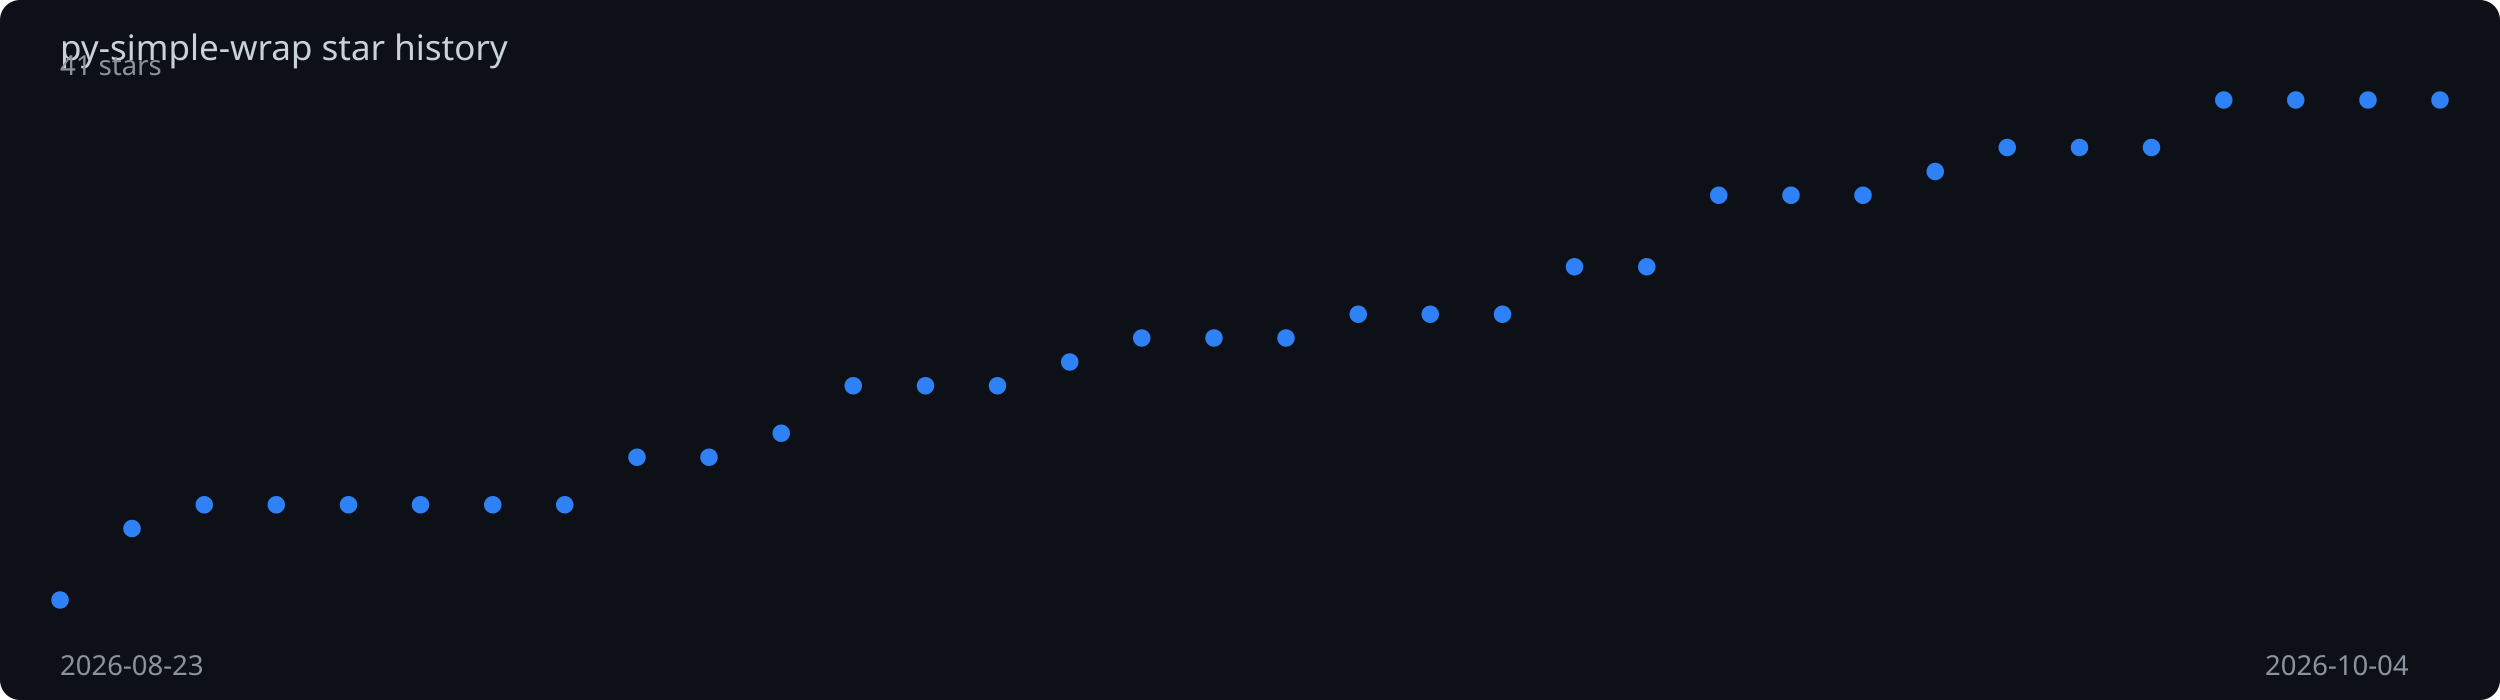
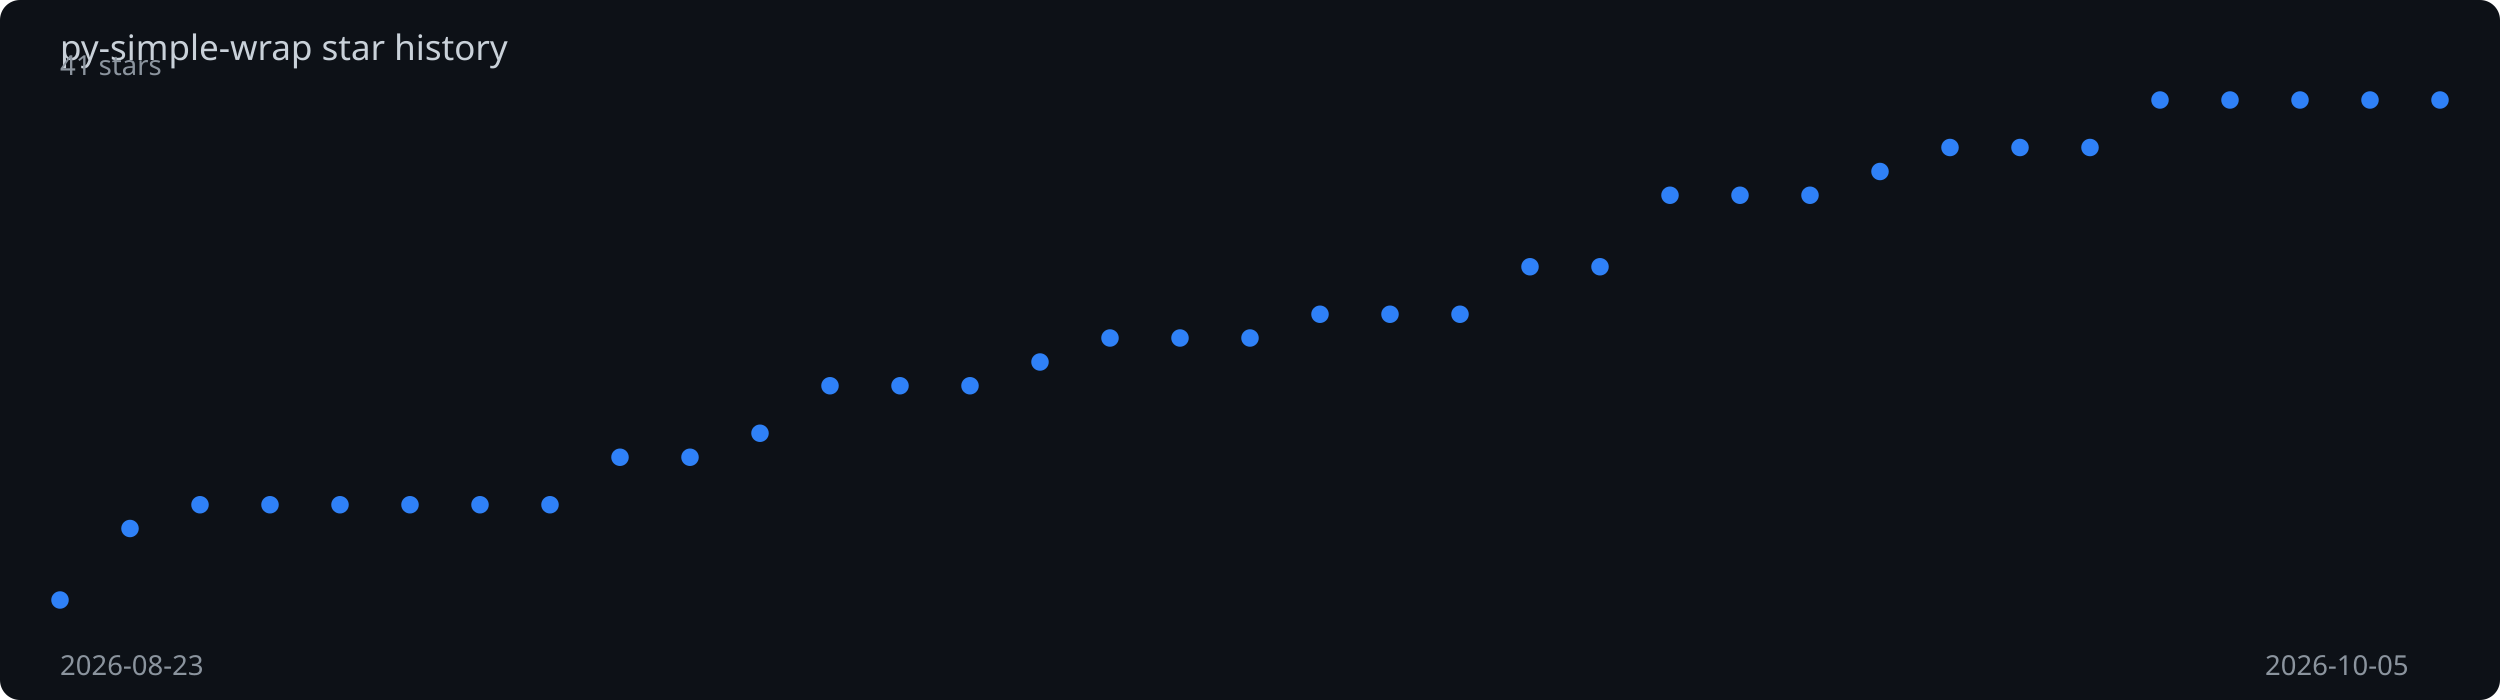
<svg xmlns="http://www.w3.org/2000/svg" viewBox="0 0 1000 280" width="100%" height="280">
  <rect width="1000" height="280" fill="#0d1117" rx="8" />
  <text x="24" y="24" fill="#c9d1d9" font-family="sans-serif" font-size="14">
    py-simple-wrap star history
  </text>
-   <polyline points="24.0,240.0 52.8,211.4 81.7,201.9 110.5,201.9 139.4,201.9 168.2,201.9 197.1,201.9 225.9,201.9 254.8,182.9 283.6,182.9 312.5,173.3 341.3,154.3 370.2,154.3 399.0,154.3 427.9,144.8 456.7,135.2 485.6,135.2 514.4,135.2 543.3,125.7 572.1,125.7 601.0,125.7 629.8,106.7 658.7,106.7 687.5,78.1 716.4,78.1 745.2,78.1 774.1,68.6 802.9,59.0 831.8,59.0 860.6,59.0 889.5,40.0 918.3,40.0 947.2,40.0 976.0,40.0" fill="none" stroke="#2f81f7" stroke-width="2" stroke-dasharray="1009.1" stroke-dashoffset="1009.1">
-     <animate attributeName="stroke-dashoffset" from="1009.1" to="0" dur="2s" fill="freeze" calcMode="spline" keySplines="0.4 0 0.2 1" />
+   <polyline points="24.0,240.0 52.0,211.4 80.0,201.9 108.0,201.9 136.0,201.9 164.0,201.9 192.0,201.9 220.0,201.9 248.0,182.9 276.0,182.9 304.0,173.3 332.0,154.3 360.0,154.3 388.0,154.3 416.0,144.8 444.0,135.2 472.0,135.2 500.0,135.2 528.0,125.7 556.0,125.7 584.0,125.7 612.0,106.7 640.0,106.7 668.0,78.1 696.0,78.1 724.0,78.1 752.0,68.6 780.0,59.0 808.0,59.0 836.0,59.0 864.0,40.0 892.0,40.0 920.0,40.0 948.0,40.0 976.0,40.0" fill="none" stroke="#2f81f7" stroke-width="2" stroke-dasharray="1010.5" stroke-dashoffset="1010.5">
+     <animate attributeName="stroke-dashoffset" from="1010.5" to="0" dur="2s" fill="freeze" calcMode="spline" keySplines="0.4 0 0.2 1" />
  </polyline>
  <circle cx="24.0" cy="240.0" r="3.5" fill="#2f81f7">
    <animate attributeName="opacity" from="0" to="1" begin="0.00s" dur="0.2s" fill="freeze" />
  </circle>
-   <circle cx="52.8" cy="211.4" r="3.5" fill="#2f81f7">
+   <circle cx="52.0" cy="211.4" r="3.5" fill="#2f81f7">
    <animate attributeName="opacity" from="0" to="1" begin="0.06s" dur="0.2s" fill="freeze" />
  </circle>
-   <circle cx="81.7" cy="201.9" r="3.5" fill="#2f81f7">
+   <circle cx="80.0" cy="201.9" r="3.5" fill="#2f81f7">
    <animate attributeName="opacity" from="0" to="1" begin="0.12s" dur="0.2s" fill="freeze" />
  </circle>
-   <circle cx="110.5" cy="201.9" r="3.5" fill="#2f81f7">
+   <circle cx="108.0" cy="201.9" r="3.5" fill="#2f81f7">
    <animate attributeName="opacity" from="0" to="1" begin="0.18s" dur="0.2s" fill="freeze" />
  </circle>
-   <circle cx="139.4" cy="201.9" r="3.5" fill="#2f81f7">
+   <circle cx="136.0" cy="201.9" r="3.5" fill="#2f81f7">
    <animate attributeName="opacity" from="0" to="1" begin="0.24s" dur="0.2s" fill="freeze" />
  </circle>
-   <circle cx="168.2" cy="201.9" r="3.5" fill="#2f81f7">
-     <animate attributeName="opacity" from="0" to="1" begin="0.30s" dur="0.2s" fill="freeze" />
+   <circle cx="164.0" cy="201.9" r="3.5" fill="#2f81f7">
+     <animate attributeName="opacity" from="0" to="1" begin="0.29s" dur="0.2s" fill="freeze" />
  </circle>
-   <circle cx="197.1" cy="201.9" r="3.5" fill="#2f81f7">
-     <animate attributeName="opacity" from="0" to="1" begin="0.36s" dur="0.2s" fill="freeze" />
+   <circle cx="192.0" cy="201.9" r="3.5" fill="#2f81f7">
+     <animate attributeName="opacity" from="0" to="1" begin="0.35s" dur="0.2s" fill="freeze" />
  </circle>
-   <circle cx="225.9" cy="201.9" r="3.5" fill="#2f81f7">
-     <animate attributeName="opacity" from="0" to="1" begin="0.42s" dur="0.2s" fill="freeze" />
+   <circle cx="220.0" cy="201.9" r="3.5" fill="#2f81f7">
+     <animate attributeName="opacity" from="0" to="1" begin="0.41s" dur="0.2s" fill="freeze" />
  </circle>
-   <circle cx="254.8" cy="182.9" r="3.5" fill="#2f81f7">
-     <animate attributeName="opacity" from="0" to="1" begin="0.48s" dur="0.2s" fill="freeze" />
+   <circle cx="248.0" cy="182.9" r="3.5" fill="#2f81f7">
+     <animate attributeName="opacity" from="0" to="1" begin="0.47s" dur="0.2s" fill="freeze" />
  </circle>
-   <circle cx="283.6" cy="182.9" r="3.5" fill="#2f81f7">
-     <animate attributeName="opacity" from="0" to="1" begin="0.55s" dur="0.2s" fill="freeze" />
+   <circle cx="276.0" cy="182.9" r="3.5" fill="#2f81f7">
+     <animate attributeName="opacity" from="0" to="1" begin="0.53s" dur="0.2s" fill="freeze" />
  </circle>
-   <circle cx="312.5" cy="173.3" r="3.5" fill="#2f81f7">
-     <animate attributeName="opacity" from="0" to="1" begin="0.61s" dur="0.2s" fill="freeze" />
+   <circle cx="304.0" cy="173.3" r="3.5" fill="#2f81f7">
+     <animate attributeName="opacity" from="0" to="1" begin="0.59s" dur="0.2s" fill="freeze" />
  </circle>
-   <circle cx="341.3" cy="154.3" r="3.5" fill="#2f81f7">
-     <animate attributeName="opacity" from="0" to="1" begin="0.67s" dur="0.2s" fill="freeze" />
+   <circle cx="332.0" cy="154.3" r="3.5" fill="#2f81f7">
+     <animate attributeName="opacity" from="0" to="1" begin="0.65s" dur="0.2s" fill="freeze" />
  </circle>
-   <circle cx="370.2" cy="154.3" r="3.5" fill="#2f81f7">
-     <animate attributeName="opacity" from="0" to="1" begin="0.73s" dur="0.2s" fill="freeze" />
+   <circle cx="360.0" cy="154.3" r="3.5" fill="#2f81f7">
+     <animate attributeName="opacity" from="0" to="1" begin="0.71s" dur="0.2s" fill="freeze" />
  </circle>
-   <circle cx="399.0" cy="154.3" r="3.5" fill="#2f81f7">
-     <animate attributeName="opacity" from="0" to="1" begin="0.79s" dur="0.2s" fill="freeze" />
+   <circle cx="388.0" cy="154.3" r="3.5" fill="#2f81f7">
+     <animate attributeName="opacity" from="0" to="1" begin="0.76s" dur="0.2s" fill="freeze" />
  </circle>
-   <circle cx="427.9" cy="144.8" r="3.5" fill="#2f81f7">
-     <animate attributeName="opacity" from="0" to="1" begin="0.85s" dur="0.2s" fill="freeze" />
+   <circle cx="416.0" cy="144.8" r="3.5" fill="#2f81f7">
+     <animate attributeName="opacity" from="0" to="1" begin="0.82s" dur="0.2s" fill="freeze" />
  </circle>
-   <circle cx="456.7" cy="135.2" r="3.5" fill="#2f81f7">
-     <animate attributeName="opacity" from="0" to="1" begin="0.91s" dur="0.2s" fill="freeze" />
+   <circle cx="444.0" cy="135.2" r="3.5" fill="#2f81f7">
+     <animate attributeName="opacity" from="0" to="1" begin="0.88s" dur="0.2s" fill="freeze" />
  </circle>
-   <circle cx="485.6" cy="135.2" r="3.5" fill="#2f81f7">
-     <animate attributeName="opacity" from="0" to="1" begin="0.97s" dur="0.2s" fill="freeze" />
+   <circle cx="472.0" cy="135.2" r="3.5" fill="#2f81f7">
+     <animate attributeName="opacity" from="0" to="1" begin="0.94s" dur="0.2s" fill="freeze" />
  </circle>
-   <circle cx="514.4" cy="135.2" r="3.5" fill="#2f81f7">
-     <animate attributeName="opacity" from="0" to="1" begin="1.03s" dur="0.2s" fill="freeze" />
+   <circle cx="500.0" cy="135.2" r="3.5" fill="#2f81f7">
+     <animate attributeName="opacity" from="0" to="1" begin="1.00s" dur="0.2s" fill="freeze" />
  </circle>
-   <circle cx="543.3" cy="125.7" r="3.5" fill="#2f81f7">
-     <animate attributeName="opacity" from="0" to="1" begin="1.09s" dur="0.2s" fill="freeze" />
+   <circle cx="528.0" cy="125.7" r="3.5" fill="#2f81f7">
+     <animate attributeName="opacity" from="0" to="1" begin="1.06s" dur="0.2s" fill="freeze" />
  </circle>
-   <circle cx="572.1" cy="125.7" r="3.5" fill="#2f81f7">
-     <animate attributeName="opacity" from="0" to="1" begin="1.15s" dur="0.2s" fill="freeze" />
+   <circle cx="556.0" cy="125.7" r="3.5" fill="#2f81f7">
+     <animate attributeName="opacity" from="0" to="1" begin="1.12s" dur="0.2s" fill="freeze" />
  </circle>
-   <circle cx="601.0" cy="125.7" r="3.5" fill="#2f81f7">
-     <animate attributeName="opacity" from="0" to="1" begin="1.21s" dur="0.2s" fill="freeze" />
+   <circle cx="584.0" cy="125.7" r="3.5" fill="#2f81f7">
+     <animate attributeName="opacity" from="0" to="1" begin="1.18s" dur="0.2s" fill="freeze" />
  </circle>
-   <circle cx="629.8" cy="106.7" r="3.5" fill="#2f81f7">
-     <animate attributeName="opacity" from="0" to="1" begin="1.27s" dur="0.2s" fill="freeze" />
+   <circle cx="612.0" cy="106.7" r="3.5" fill="#2f81f7">
+     <animate attributeName="opacity" from="0" to="1" begin="1.24s" dur="0.2s" fill="freeze" />
  </circle>
-   <circle cx="658.7" cy="106.7" r="3.5" fill="#2f81f7">
-     <animate attributeName="opacity" from="0" to="1" begin="1.33s" dur="0.2s" fill="freeze" />
+   <circle cx="640.0" cy="106.7" r="3.5" fill="#2f81f7">
+     <animate attributeName="opacity" from="0" to="1" begin="1.29s" dur="0.2s" fill="freeze" />
  </circle>
-   <circle cx="687.5" cy="78.1" r="3.5" fill="#2f81f7">
-     <animate attributeName="opacity" from="0" to="1" begin="1.39s" dur="0.2s" fill="freeze" />
+   <circle cx="668.0" cy="78.1" r="3.5" fill="#2f81f7">
+     <animate attributeName="opacity" from="0" to="1" begin="1.35s" dur="0.2s" fill="freeze" />
  </circle>
-   <circle cx="716.4" cy="78.1" r="3.5" fill="#2f81f7">
-     <animate attributeName="opacity" from="0" to="1" begin="1.45s" dur="0.2s" fill="freeze" />
+   <circle cx="696.0" cy="78.1" r="3.5" fill="#2f81f7">
+     <animate attributeName="opacity" from="0" to="1" begin="1.41s" dur="0.2s" fill="freeze" />
  </circle>
-   <circle cx="745.2" cy="78.1" r="3.5" fill="#2f81f7">
-     <animate attributeName="opacity" from="0" to="1" begin="1.52s" dur="0.2s" fill="freeze" />
+   <circle cx="724.0" cy="78.1" r="3.5" fill="#2f81f7">
+     <animate attributeName="opacity" from="0" to="1" begin="1.47s" dur="0.2s" fill="freeze" />
  </circle>
-   <circle cx="774.1" cy="68.6" r="3.5" fill="#2f81f7">
-     <animate attributeName="opacity" from="0" to="1" begin="1.58s" dur="0.2s" fill="freeze" />
+   <circle cx="752.0" cy="68.6" r="3.5" fill="#2f81f7">
+     <animate attributeName="opacity" from="0" to="1" begin="1.53s" dur="0.2s" fill="freeze" />
  </circle>
-   <circle cx="802.9" cy="59.0" r="3.5" fill="#2f81f7">
-     <animate attributeName="opacity" from="0" to="1" begin="1.64s" dur="0.2s" fill="freeze" />
+   <circle cx="780.0" cy="59.0" r="3.5" fill="#2f81f7">
+     <animate attributeName="opacity" from="0" to="1" begin="1.59s" dur="0.2s" fill="freeze" />
  </circle>
-   <circle cx="831.8" cy="59.0" r="3.5" fill="#2f81f7">
-     <animate attributeName="opacity" from="0" to="1" begin="1.70s" dur="0.2s" fill="freeze" />
+   <circle cx="808.0" cy="59.0" r="3.5" fill="#2f81f7">
+     <animate attributeName="opacity" from="0" to="1" begin="1.65s" dur="0.2s" fill="freeze" />
  </circle>
-   <circle cx="860.6" cy="59.0" r="3.5" fill="#2f81f7">
+   <circle cx="836.0" cy="59.0" r="3.5" fill="#2f81f7">
+     <animate attributeName="opacity" from="0" to="1" begin="1.71s" dur="0.2s" fill="freeze" />
+   </circle>
+   <circle cx="864.0" cy="40.0" r="3.5" fill="#2f81f7">
    <animate attributeName="opacity" from="0" to="1" begin="1.76s" dur="0.2s" fill="freeze" />
  </circle>
-   <circle cx="889.5" cy="40.0" r="3.5" fill="#2f81f7">
+   <circle cx="892.0" cy="40.0" r="3.5" fill="#2f81f7">
    <animate attributeName="opacity" from="0" to="1" begin="1.82s" dur="0.2s" fill="freeze" />
  </circle>
-   <circle cx="918.3" cy="40.0" r="3.5" fill="#2f81f7">
+   <circle cx="920.0" cy="40.0" r="3.5" fill="#2f81f7">
    <animate attributeName="opacity" from="0" to="1" begin="1.88s" dur="0.2s" fill="freeze" />
  </circle>
-   <circle cx="947.2" cy="40.0" r="3.5" fill="#2f81f7">
+   <circle cx="948.0" cy="40.0" r="3.5" fill="#2f81f7">
    <animate attributeName="opacity" from="0" to="1" begin="1.94s" dur="0.2s" fill="freeze" />
  </circle>
  <circle cx="976.0" cy="40.0" r="3.5" fill="#2f81f7">
    <animate attributeName="opacity" from="0" to="1" begin="2.00s" dur="0.2s" fill="freeze" />
  </circle>
  <text x="24" y="270" fill="#8b949e" font-family="sans-serif" font-size="11">2026-08-23</text>
-   <text x="906" y="270" fill="#8b949e" font-family="sans-serif" font-size="11">2026-10-04</text>
+   <text x="906" y="270" fill="#8b949e" font-family="sans-serif" font-size="11">2026-10-05</text>
  <text x="24" y="30" fill="#8b949e" font-family="sans-serif" font-size="11">41 stars</text>
</svg>
